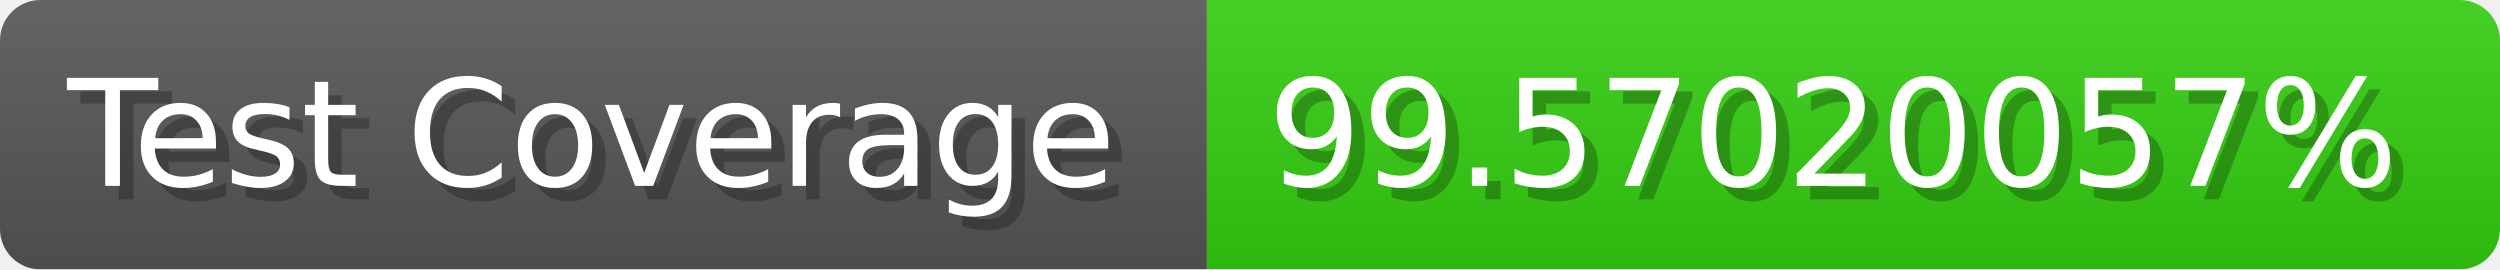
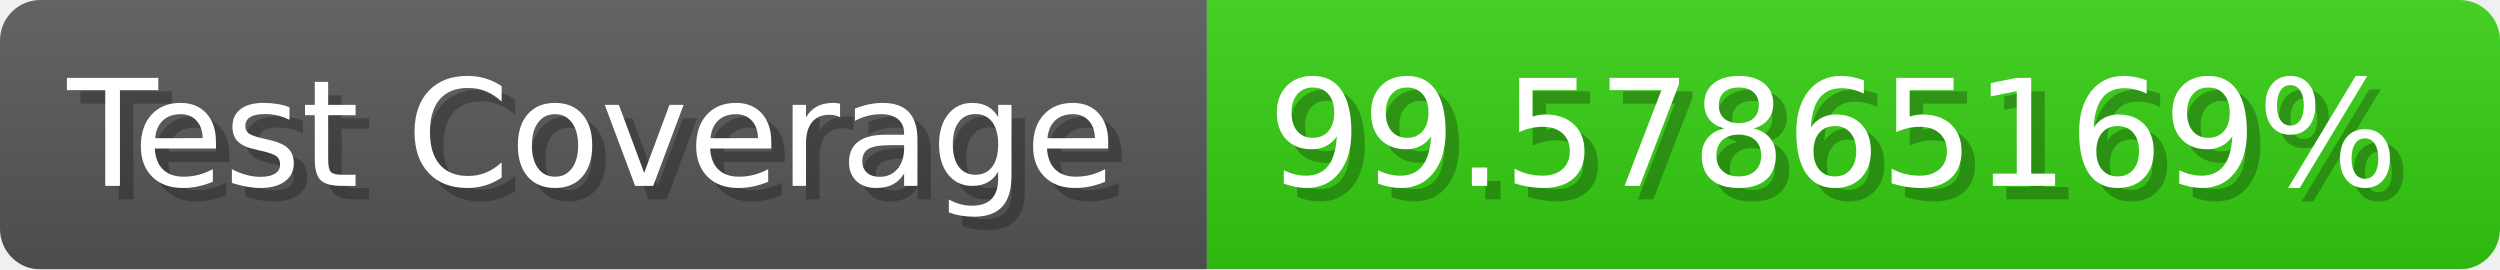
- <svg xmlns="http://www.w3.org/2000/svg" width="185.6" height="20" viewBox="0 0 1856 200" role="img" aria-label="Test Coverage: 99.57020057%">
+ <svg xmlns="http://www.w3.org/2000/svg" width="185.6" height="20" viewBox="0 0 1856 200" role="img" aria-label="Test Coverage: 99.57865169%">
  <linearGradient id="a" x2="0" y2="100%">
    <stop offset="0" stop-opacity=".1" stop-color="#EEE" />
    <stop offset="1" stop-opacity=".1" />
  </linearGradient>
  <mask id="m">
    <rect width="1856" height="200" rx="30" fill="#FFF" />
  </mask>
  <g mask="url(#m)">
    <rect width="896" height="200" fill="#555" />
    <rect width="960" height="200" fill="#3C1" x="896" />
    <rect width="1856" height="200" fill="url(#a)" />
  </g>
  <g aria-hidden="true" fill="#fff" text-anchor="start" font-family="Verdana,DejaVu Sans,sans-serif" font-size="110">
    <text x="60" y="148" textLength="796" fill="#000" opacity="0.25">Test Coverage</text>
    <text x="50" y="138" textLength="796">Test Coverage</text>
-     <text x="951" y="148" textLength="860" fill="#000" opacity="0.25">99.57020057%</text>
-     <text x="941" y="138" textLength="860">99.57020057%</text>
+     <text x="951" y="148" textLength="860" fill="#000" opacity="0.25">99.57865169%</text>
+     <text x="941" y="138" textLength="860">99.57865169%</text>
  </g>
</svg>
